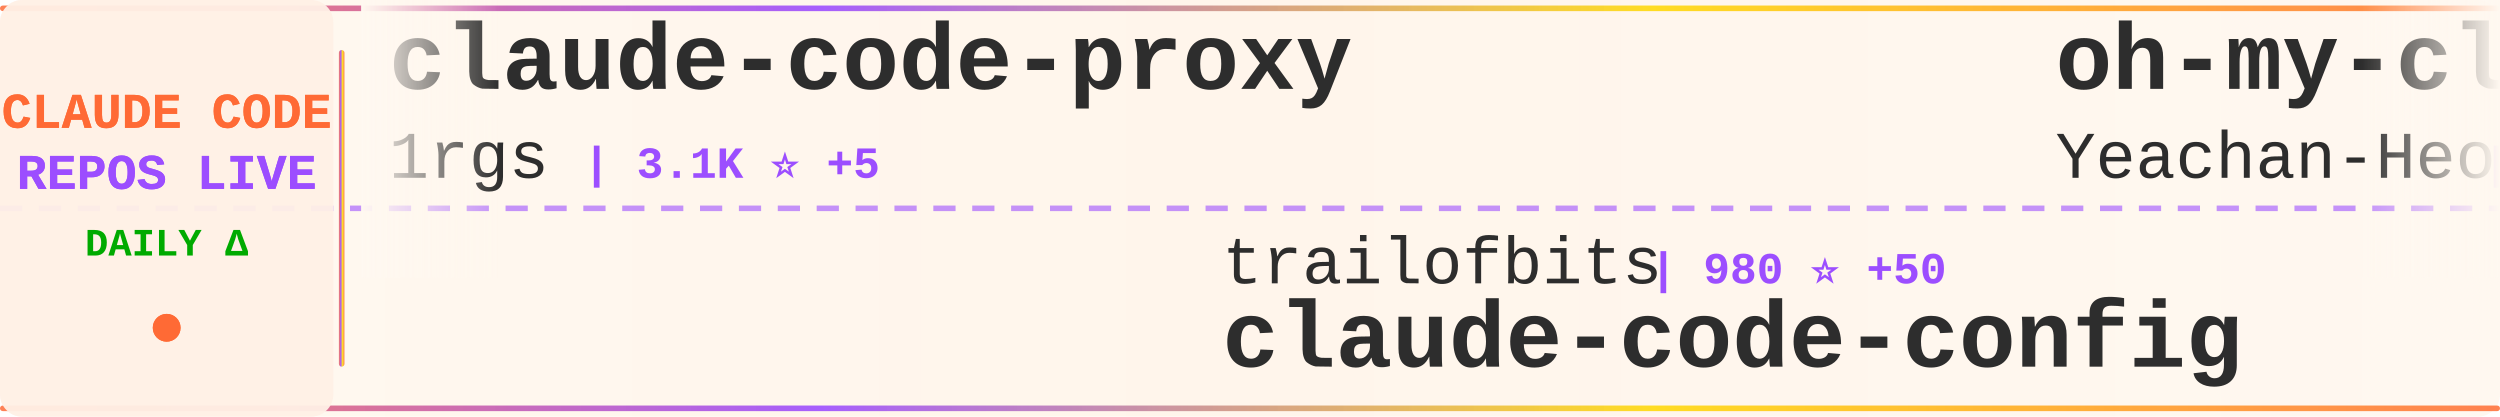
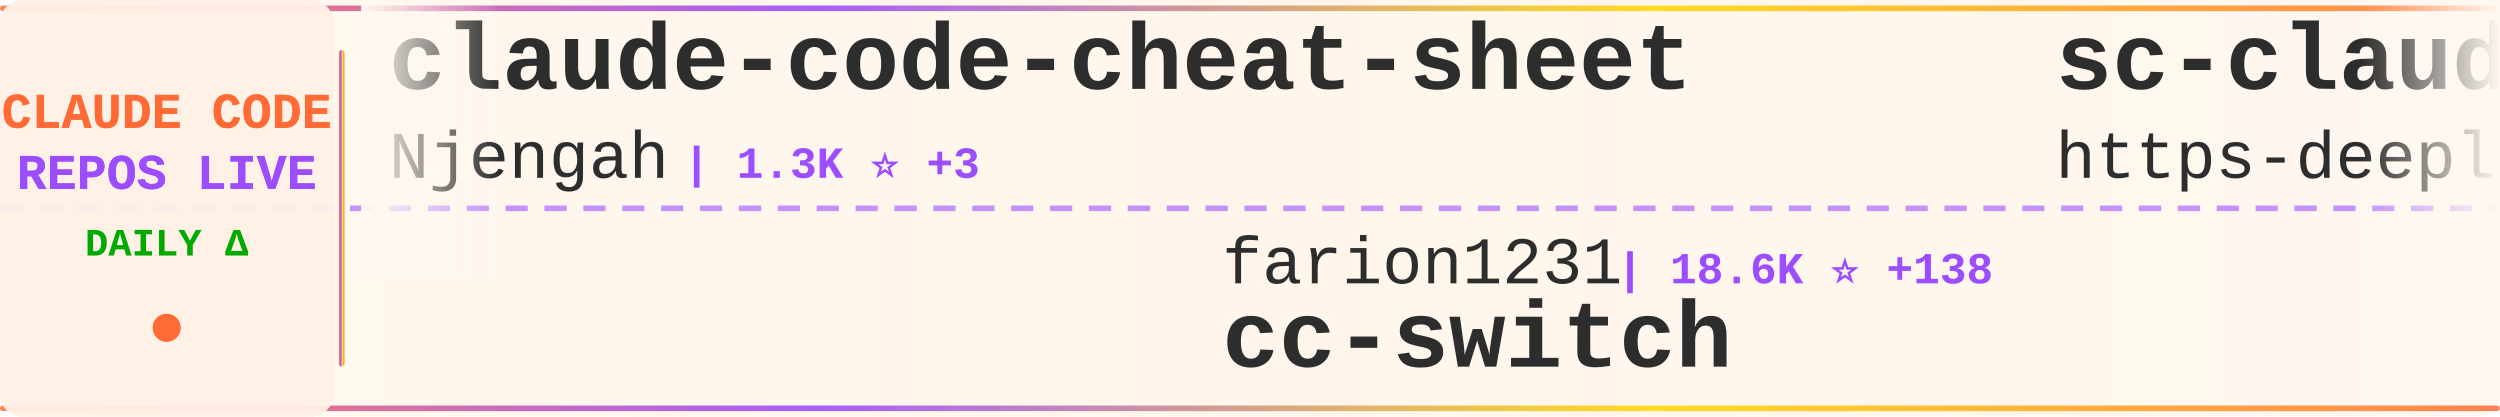
<svg xmlns="http://www.w3.org/2000/svg" width="900" height="150">
  <defs>
    <linearGradient id="tickerBg" x1="0%" y1="0%" x2="100%" y2="0%">
      <stop offset="0%" style="stop-color:#fff8f0;stop-opacity:0.98" />
      <stop offset="50%" style="stop-color:#fff5eb;stop-opacity:1" />
      <stop offset="100%" style="stop-color:#fff8f0;stop-opacity:0.98" />
    </linearGradient>
    <linearGradient id="borderGrad" x1="0%" y1="0%" x2="100%" y2="0%">
      <stop offset="0%" style="stop-color:#FF6B35;stop-opacity:0.85">
        <animate attributeName="stop-opacity" values="0.85;1;0.85" dur="2s" repeatCount="indefinite" />
      </stop>
      <stop offset="33%" style="stop-color:#9C4EFF;stop-opacity:0.9">
        <animate attributeName="stop-opacity" values="0.9;1;0.9" dur="2.2s" repeatCount="indefinite" />
      </stop>
      <stop offset="66%" style="stop-color:#FFD700;stop-opacity:0.85">
        <animate attributeName="stop-opacity" values="0.85;1;0.85" dur="1.8s" repeatCount="indefinite" />
      </stop>
      <stop offset="100%" style="stop-color:#FF6B35;stop-opacity:0.85">
        <animate attributeName="stop-opacity" values="0.85;1;0.85" dur="2s" repeatCount="indefinite" />
      </stop>
    </linearGradient>
    <filter id="textGlow">
      <feGaussianBlur stdDeviation="0.15" result="coloredBlur" />
      <feMerge>
        <feMergeNode in="coloredBlur" />
        <feMergeNode in="SourceGraphic" />
      </feMerge>
    </filter>
    <filter id="metricGlow">
      <feGaussianBlur stdDeviation="0.2" result="coloredBlur" />
      <feMerge>
        <feMergeNode in="coloredBlur" />
        <feMergeNode in="SourceGraphic" />
      </feMerge>
    </filter>
    <linearGradient id="leftFade" x1="0%" y1="0%" x2="100%" y2="0%">
      <stop offset="0%" style="stop-color:#fff8f0;stop-opacity:1" />
      <stop offset="100%" style="stop-color:#fff8f0;stop-opacity:0" />
    </linearGradient>
    <linearGradient id="rightFade" x1="0%" y1="0%" x2="100%" y2="0%">
      <stop offset="0%" style="stop-color:#fff8f0;stop-opacity:0" />
      <stop offset="100%" style="stop-color:#fff8f0;stop-opacity:1" />
    </linearGradient>
  </defs>
  <rect width="900" height="150" fill="url(#tickerBg)" rx="8" />
  <rect x="0" y="2" width="900" height="2" fill="url(#borderGrad)" rx="1" />
  <rect x="0" y="146" width="900" height="2" fill="url(#borderGrad)" rx="1" />
  <line x1="0" y1="75" x2="900" y2="75" stroke="#9C4EFF" stroke-width="2" stroke-dasharray="8 6" opacity="0.6" />
  <rect x="0" y="0" width="120" height="150" fill="#fff0e6" opacity="0.95" rx="8" />
  <text x="60" y="46" font-family="'Courier New', monospace" font-size="18" font-weight="bold" fill="#FF6B35" text-anchor="middle" filter="url(#textGlow)">
    CLAUDE CODE
  </text>
  <text x="60" y="68" font-family="'Courier New', monospace" font-size="18" font-weight="bold" fill="#9C4EFF" text-anchor="middle" filter="url(#textGlow)">
    REPOS LIVE
  </text>
  <text x="60" y="92" font-family="'Courier New', monospace" font-size="14" font-weight="bold" fill="#00aa00" text-anchor="middle">
    DAILY Δ
  </text>
  <circle cx="60" cy="118" r="5" fill="#FF6B35" filter="url(#metricGlow)">
    <animate attributeName="r" values="4;6;4" dur="1.5s" repeatCount="indefinite" />
    <animate attributeName="opacity" values="0.6;1;0.6" dur="1.5s" repeatCount="indefinite" />
  </circle>
  <rect x="122" y="18" width="2" height="114" fill="url(#borderGrad)" rx="1" />
  <clipPath id="tickerClip">
    <rect x="130" y="0" width="770" height="150" />
  </clipPath>
  <g clip-path="url(#tickerClip)">
    <g id="tickerItems">
      <animateTransform attributeName="transform" attributeType="XML" type="translate" from="0 0" to="-3000 0" dur="54s" repeatCount="indefinite" />
      <g transform="translate(0, 0)">
-         <text x="140" y="32" font-family="'Courier New', monospace" font-size="34" font-weight="bold" fill="#2d2d2d">claude-code-proxy</text>
-         <text x="140" y="64" font-family="'Courier New', monospace" font-size="24" font-weight="normal" fill="#2d2d2d" opacity="1.0">1rgs</text>
-         <text x="210" y="64" font-family="'Courier New', monospace" font-size="16" font-weight="bold" fill="#9C4EFF"> | 3.1K ⭐ +5</text>
+         <text x="140" y="32" font-family="'Courier New', monospace" font-size="34" font-weight="bold" fill="#2d2d2d">claude-code-cheat-sheet</text>
+         <text x="140" y="64" font-family="'Courier New', monospace" font-size="24" font-weight="normal" fill="#2d2d2d" opacity="1.0">Njengah</text>
+         <text x="246" y="64" font-family="'Courier New', monospace" font-size="16" font-weight="bold" fill="#9C4EFF"> | 1.3K ⭐ +3</text>
      </g>
      <g transform="translate(300, 0)">
-         <text x="140" y="102" font-family="'Courier New', monospace" font-size="24" font-weight="normal" fill="#2d2d2d" opacity="1.0">trailofbits</text>
-         <text x="294" y="102" font-family="'Courier New', monospace" font-size="16" font-weight="bold" fill="#9C4EFF"> | 980 ⭐ +50</text>
-         <text x="140" y="132" font-family="'Courier New', monospace" font-size="34" font-weight="bold" fill="#2d2d2d">claude-code-config</text>
+         <text x="140" y="102" font-family="'Courier New', monospace" font-size="24" font-weight="normal" fill="#2d2d2d" opacity="1.0">farion1231</text>
+         <text x="282" y="102" font-family="'Courier New', monospace" font-size="16" font-weight="bold" fill="#9C4EFF"> | 18.6K ⭐ +138</text>
+         <text x="140" y="132" font-family="'Courier New', monospace" font-size="34" font-weight="bold" fill="#2d2d2d">cc-switch</text>
      </g>
      <g transform="translate(600, 0)">
-         <text x="140" y="32" font-family="'Courier New', monospace" font-size="34" font-weight="bold" fill="#2d2d2d">oh-my-claudecode</text>
-         <text x="140" y="64" font-family="'Courier New', monospace" font-size="24" font-weight="normal" fill="#2d2d2d" opacity="1.0">Yeachan-Heo</text>
-         <text x="294" y="64" font-family="'Courier New', monospace" font-size="16" font-weight="bold" fill="#9C4EFF"> | 6.5K ⭐ +83</text>
+         <text x="140" y="32" font-family="'Courier New', monospace" font-size="34" font-weight="bold" fill="#2d2d2d">sc-claude-code-files</text>
+         <text x="140" y="64" font-family="'Courier New', monospace" font-size="24" font-weight="normal" fill="#2d2d2d" opacity="1.0">https-deeplearning-ai</text>
+         <text x="414" y="64" font-family="'Courier New', monospace" font-size="16" font-weight="bold" fill="#9C4EFF"> | 411 ⭐ +3</text>
      </g>
      <g transform="translate(900, 0)">
-         <text x="140" y="102" font-family="'Courier New', monospace" font-size="24" font-weight="normal" fill="#2d2d2d" opacity="1.0">alirezarezvani</text>
-         <text x="330" y="102" font-family="'Courier New', monospace" font-size="16" font-weight="bold" fill="#9C4EFF"> | 519 ⭐</text>
-         <text x="140" y="132" font-family="'Courier New', monospace" font-size="34" font-weight="bold" fill="#2d2d2d">claude-code-tresor</text>
+         <text x="140" y="102" font-family="'Courier New', monospace" font-size="24" font-weight="normal" fill="#2d2d2d" opacity="1.0">ComposioHQ</text>
+         <text x="282" y="102" font-family="'Courier New', monospace" font-size="16" font-weight="bold" fill="#9C4EFF"> | 35.5K ⭐ +238</text>
+         <text x="140" y="132" font-family="'Courier New', monospace" font-size="34" font-weight="bold" fill="#2d2d2d">awesome-claude-skills</text>
      </g>
      <g transform="translate(1200, 0)">
-         <text x="140" y="32" font-family="'Courier New', monospace" font-size="34" font-weight="bold" fill="#2d2d2d">claude-agent-sdk-python</text>
-         <text x="140" y="64" font-family="'Courier New', monospace" font-size="24" font-weight="normal" fill="#2d2d2d" opacity="1.0">anthropics</text>
-         <text x="282" y="64" font-family="'Courier New', monospace" font-size="16" font-weight="bold" fill="#9C4EFF"> | 4.8K ⭐ +23</text>
+         <text x="140" y="32" font-family="'Courier New', monospace" font-size="34" font-weight="bold" fill="#2d2d2d">superpowers</text>
+         <text x="140" y="64" font-family="'Courier New', monospace" font-size="24" font-weight="normal" fill="#2d2d2d" opacity="1.0">obra</text>
+         <text x="210" y="64" font-family="'Courier New', monospace" font-size="16" font-weight="bold" fill="#9C4EFF"> | 53.4K ⭐ +656</text>
      </g>
      <g transform="translate(1500, 0)">
-         <text x="140" y="102" font-family="'Courier New', monospace" font-size="24" font-weight="normal" fill="#2d2d2d" opacity="1.0">21st-dev</text>
-         <text x="258" y="102" font-family="'Courier New', monospace" font-size="16" font-weight="bold" fill="#9C4EFF"> | 5.0K ⭐ +14</text>
-         <text x="140" y="132" font-family="'Courier New', monospace" font-size="34" font-weight="bold" fill="#2d2d2d">1code</text>
+         <text x="140" y="102" font-family="'Courier New', monospace" font-size="24" font-weight="normal" fill="#2d2d2d" opacity="1.0">0xfurai</text>
+         <text x="246" y="102" font-family="'Courier New', monospace" font-size="16" font-weight="bold" fill="#9C4EFF"> | 710 ⭐ +4</text>
+         <text x="140" y="132" font-family="'Courier New', monospace" font-size="34" font-weight="bold" fill="#2d2d2d">claude-code-subagents</text>
      </g>
      <g transform="translate(1800, 0)">
-         <text x="140" y="32" font-family="'Courier New', monospace" font-size="34" font-weight="bold" fill="#2d2d2d">claude-code-reverse</text>
-         <text x="140" y="64" font-family="'Courier New', monospace" font-size="24" font-weight="normal" fill="#2d2d2d" opacity="1.0">Yuyz0112</text>
-         <text x="258" y="64" font-family="'Courier New', monospace" font-size="16" font-weight="bold" fill="#9C4EFF"> | 2.1K ⭐ +1</text>
+         <text x="140" y="32" font-family="'Courier New', monospace" font-size="34" font-weight="bold" fill="#2d2d2d">claude-agent-sdk-demos</text>
+         <text x="140" y="64" font-family="'Courier New', monospace" font-size="24" font-weight="normal" fill="#2d2d2d" opacity="1.0">anthropics</text>
+         <text x="282" y="64" font-family="'Courier New', monospace" font-size="16" font-weight="bold" fill="#9C4EFF"> | 1.4K ⭐ +6</text>
      </g>
      <g transform="translate(2100, 0)">
-         <text x="140" y="102" font-family="'Courier New', monospace" font-size="24" font-weight="normal" fill="#2d2d2d" opacity="1.0">wshobson</text>
-         <text x="258" y="102" font-family="'Courier New', monospace" font-size="16" font-weight="bold" fill="#9C4EFF"> | 28.8K ⭐ +72</text>
-         <text x="140" y="132" font-family="'Courier New', monospace" font-size="34" font-weight="bold" fill="#2d2d2d">agents</text>
+         <text x="140" y="102" font-family="'Courier New', monospace" font-size="24" font-weight="normal" fill="#2d2d2d" opacity="1.0">JessyTsui</text>
+         <text x="270" y="102" font-family="'Courier New', monospace" font-size="16" font-weight="bold" fill="#9C4EFF"> | 1.1K ⭐ +2</text>
+         <text x="140" y="132" font-family="'Courier New', monospace" font-size="34" font-weight="bold" fill="#2d2d2d">Claude-Code-Remote</text>
      </g>
      <g transform="translate(2400, 0)">
-         <text x="140" y="32" font-family="'Courier New', monospace" font-size="34" font-weight="bold" fill="#2d2d2d">Claude-Code</text>
-         <text x="140" y="64" font-family="'Courier New', monospace" font-size="24" font-weight="normal" fill="#2d2d2d" opacity="1.0">lyconear</text>
-         <text x="258" y="64" font-family="'Courier New', monospace" font-size="16" font-weight="bold" fill="#9C4EFF"> | 4 ⭐</text>
+         <text x="140" y="32" font-family="'Courier New', monospace" font-size="34" font-weight="bold" fill="#2d2d2d">compound-engineering-plu...</text>
+         <text x="140" y="64" font-family="'Courier New', monospace" font-size="24" font-weight="normal" fill="#2d2d2d" opacity="1.0">EveryInc</text>
+         <text x="258" y="64" font-family="'Courier New', monospace" font-size="16" font-weight="bold" fill="#9C4EFF"> | 9.1K ⭐ +103</text>
      </g>
      <g transform="translate(2700, 0)">
-         <text x="140" y="102" font-family="'Courier New', monospace" font-size="24" font-weight="normal" fill="#2d2d2d" opacity="1.0">kodu-ai</text>
-         <text x="246" y="102" font-family="'Courier New', monospace" font-size="16" font-weight="bold" fill="#9C4EFF"> | 5.3K ⭐</text>
-         <text x="140" y="132" font-family="'Courier New', monospace" font-size="34" font-weight="bold" fill="#2d2d2d">claude-coder</text>
+         <text x="140" y="102" font-family="'Courier New', monospace" font-size="24" font-weight="normal" fill="#2d2d2d" opacity="1.0">sugyan</text>
+         <text x="234" y="102" font-family="'Courier New', monospace" font-size="16" font-weight="bold" fill="#9C4EFF"> | 917 ⭐ +3</text>
+         <text x="140" y="132" font-family="'Courier New', monospace" font-size="34" font-weight="bold" fill="#2d2d2d">claude-code-webui</text>
      </g>
      <g transform="translate(3000, 0)">
-         <text x="140" y="32" font-family="'Courier New', monospace" font-size="34" font-weight="bold" fill="#2d2d2d">claude-code-proxy</text>
-         <text x="140" y="64" font-family="'Courier New', monospace" font-size="24" font-weight="normal" fill="#2d2d2d" opacity="1.0">1rgs</text>
-         <text x="210" y="64" font-family="'Courier New', monospace" font-size="16" font-weight="bold" fill="#9C4EFF"> | 3.1K ⭐ +5</text>
+         <text x="140" y="32" font-family="'Courier New', monospace" font-size="34" font-weight="bold" fill="#2d2d2d">claude-code-cheat-sheet</text>
+         <text x="140" y="64" font-family="'Courier New', monospace" font-size="24" font-weight="normal" fill="#2d2d2d" opacity="1.0">Njengah</text>
+         <text x="246" y="64" font-family="'Courier New', monospace" font-size="16" font-weight="bold" fill="#9C4EFF"> | 1.3K ⭐ +3</text>
      </g>
      <g transform="translate(3300, 0)">
-         <text x="140" y="102" font-family="'Courier New', monospace" font-size="24" font-weight="normal" fill="#2d2d2d" opacity="1.0">trailofbits</text>
-         <text x="294" y="102" font-family="'Courier New', monospace" font-size="16" font-weight="bold" fill="#9C4EFF"> | 980 ⭐ +50</text>
-         <text x="140" y="132" font-family="'Courier New', monospace" font-size="34" font-weight="bold" fill="#2d2d2d">claude-code-config</text>
+         <text x="140" y="102" font-family="'Courier New', monospace" font-size="24" font-weight="normal" fill="#2d2d2d" opacity="1.0">farion1231</text>
+         <text x="282" y="102" font-family="'Courier New', monospace" font-size="16" font-weight="bold" fill="#9C4EFF"> | 18.6K ⭐ +138</text>
+         <text x="140" y="132" font-family="'Courier New', monospace" font-size="34" font-weight="bold" fill="#2d2d2d">cc-switch</text>
      </g>
      <g transform="translate(3600, 0)">
-         <text x="140" y="32" font-family="'Courier New', monospace" font-size="34" font-weight="bold" fill="#2d2d2d">oh-my-claudecode</text>
-         <text x="140" y="64" font-family="'Courier New', monospace" font-size="24" font-weight="normal" fill="#2d2d2d" opacity="1.0">Yeachan-Heo</text>
-         <text x="294" y="64" font-family="'Courier New', monospace" font-size="16" font-weight="bold" fill="#9C4EFF"> | 6.5K ⭐ +83</text>
+         <text x="140" y="32" font-family="'Courier New', monospace" font-size="34" font-weight="bold" fill="#2d2d2d">sc-claude-code-files</text>
+         <text x="140" y="64" font-family="'Courier New', monospace" font-size="24" font-weight="normal" fill="#2d2d2d" opacity="1.0">https-deeplearning-ai</text>
+         <text x="414" y="64" font-family="'Courier New', monospace" font-size="16" font-weight="bold" fill="#9C4EFF"> | 411 ⭐ +3</text>
      </g>
      <g transform="translate(3900, 0)">
-         <text x="140" y="102" font-family="'Courier New', monospace" font-size="24" font-weight="normal" fill="#2d2d2d" opacity="1.0">alirezarezvani</text>
-         <text x="330" y="102" font-family="'Courier New', monospace" font-size="16" font-weight="bold" fill="#9C4EFF"> | 519 ⭐</text>
-         <text x="140" y="132" font-family="'Courier New', monospace" font-size="34" font-weight="bold" fill="#2d2d2d">claude-code-tresor</text>
+         <text x="140" y="102" font-family="'Courier New', monospace" font-size="24" font-weight="normal" fill="#2d2d2d" opacity="1.0">ComposioHQ</text>
+         <text x="282" y="102" font-family="'Courier New', monospace" font-size="16" font-weight="bold" fill="#9C4EFF"> | 35.5K ⭐ +238</text>
+         <text x="140" y="132" font-family="'Courier New', monospace" font-size="34" font-weight="bold" fill="#2d2d2d">awesome-claude-skills</text>
      </g>
    </g>
  </g>
  <rect x="130" y="0" width="50" height="100" fill="url(#leftFade)" />
  <rect x="850" y="0" width="50" height="100" fill="url(#rightFade)" />
</svg>
